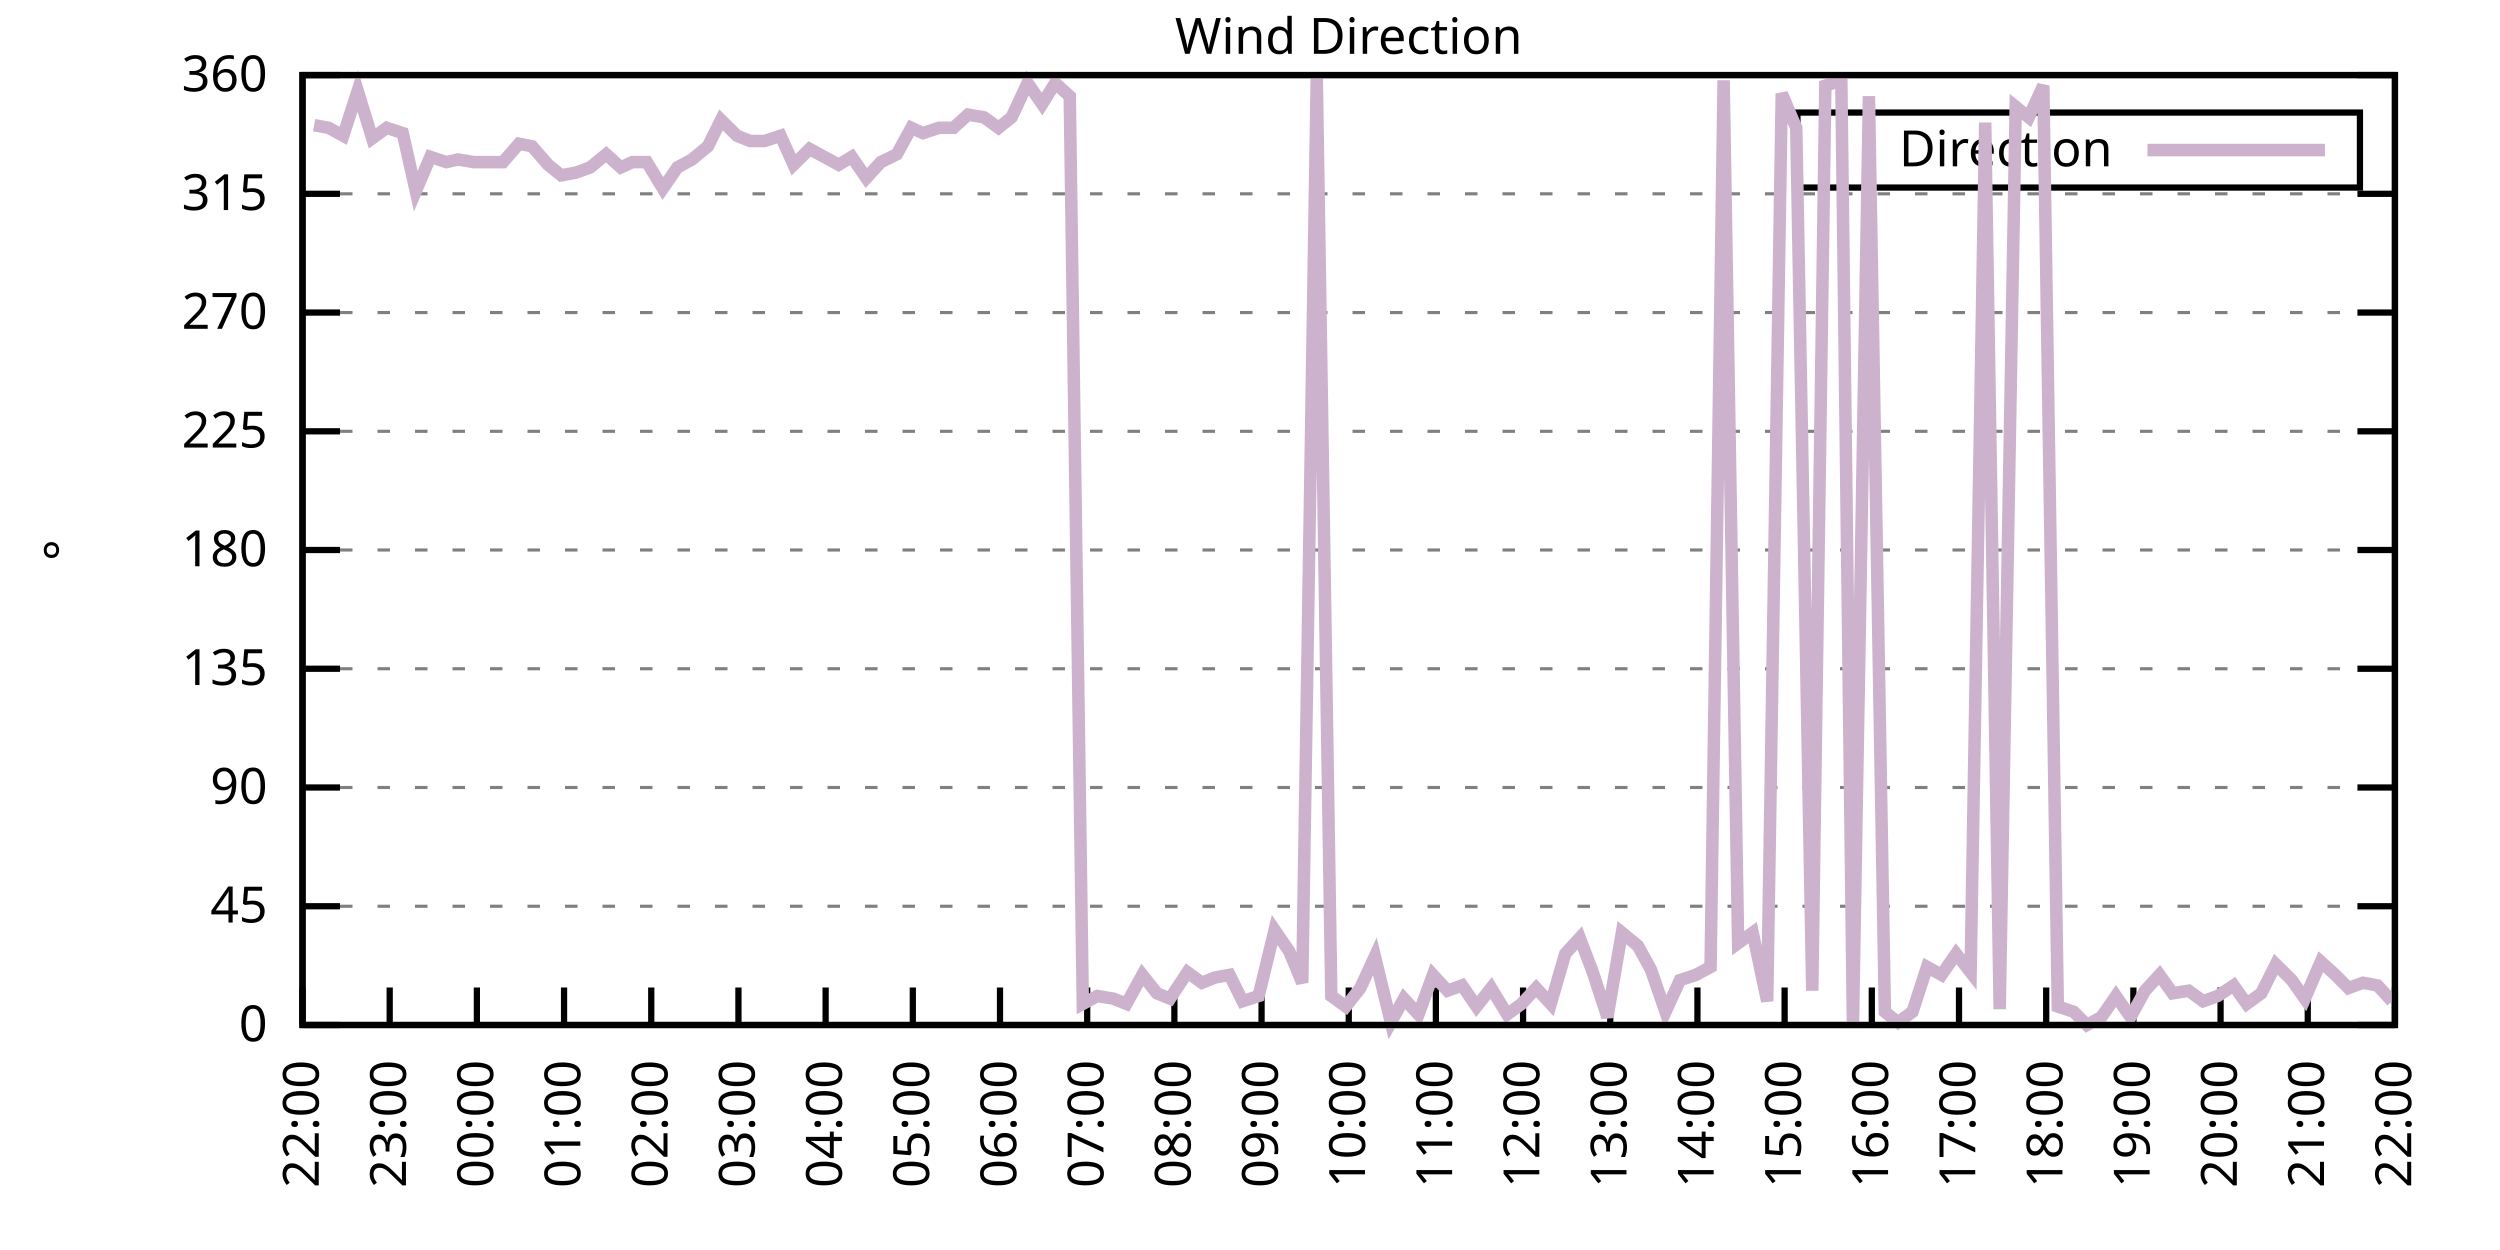
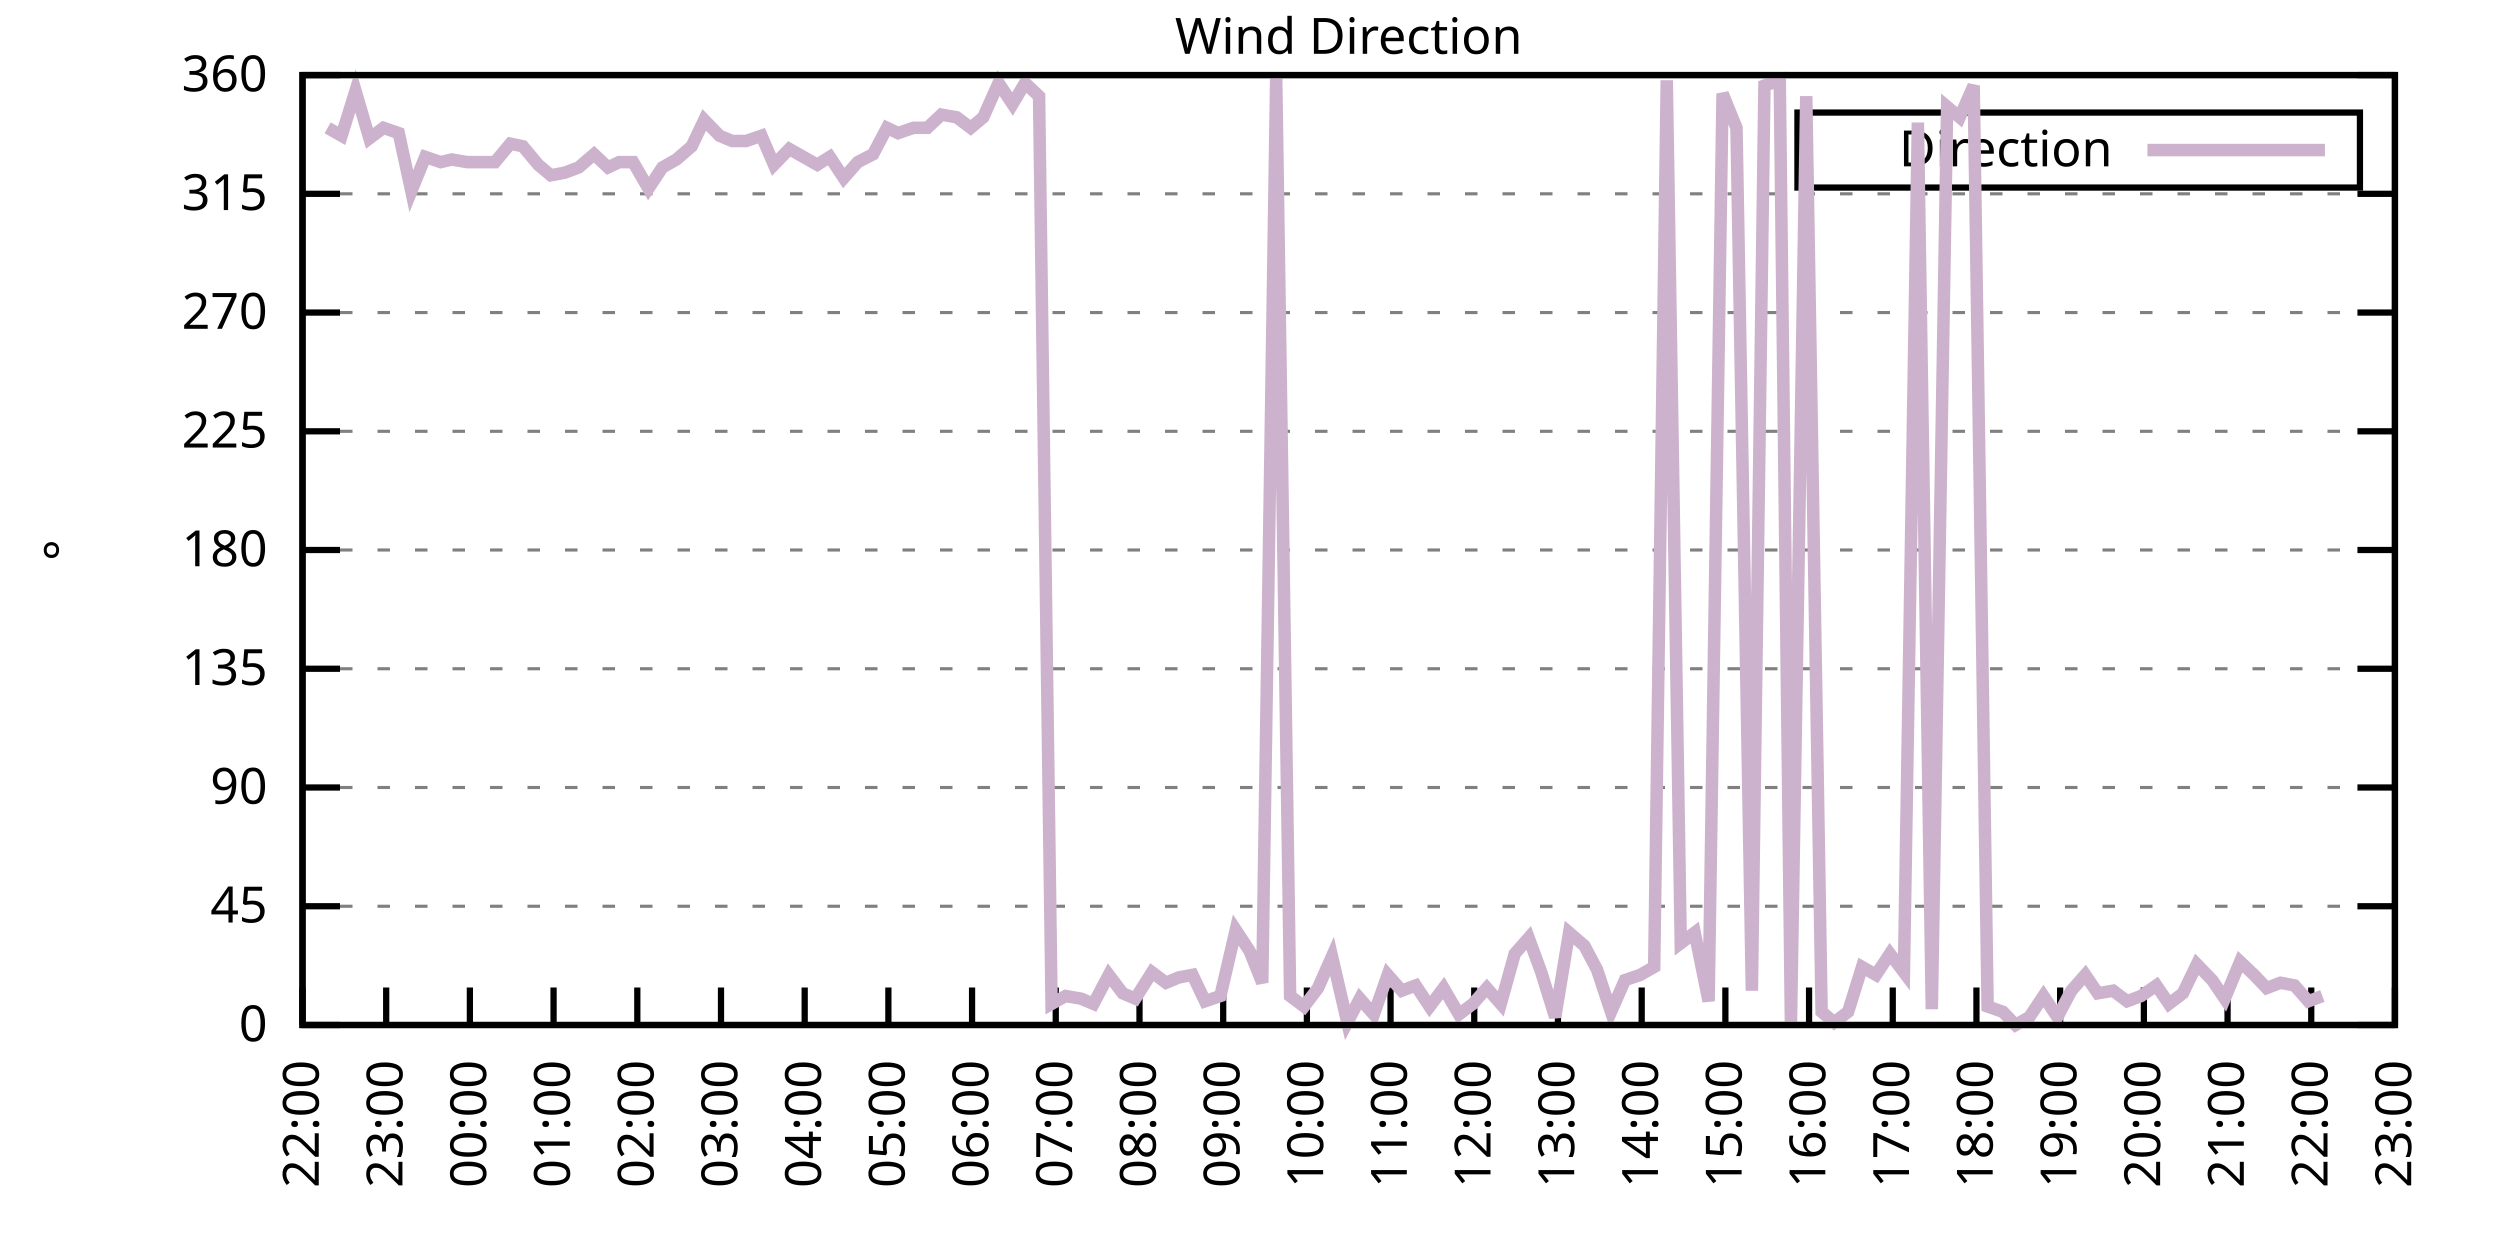
<svg xmlns="http://www.w3.org/2000/svg" xmlns:xlink="http://www.w3.org/1999/xlink" width="400" height="200" viewBox="0 0 400 200">
  <g id="gnuplot_canvas">
    <rect x="0" y="0" width="400" height="200" fill="none" />
    <defs>
      <circle id="gpDot" r="0.5" stroke-width="0.5" stroke="currentColor" />
      <path id="gpPt0" stroke-width="0.333" stroke="currentColor" d="M-1,0 h2 M0,-1 v2" />
      <path id="gpPt1" stroke-width="0.333" stroke="currentColor" d="M-1,-1 L1,1 M1,-1 L-1,1" />
      <path id="gpPt2" stroke-width="0.333" stroke="currentColor" d="M-1,0 L1,0 M0,-1 L0,1 M-1,-1 L1,1 M-1,1 L1,-1" />
      <rect id="gpPt3" stroke-width="0.333" stroke="currentColor" x="-1" y="-1" width="2" height="2" />
      <rect id="gpPt4" stroke-width="0.333" stroke="currentColor" fill="currentColor" x="-1" y="-1" width="2" height="2" />
      <circle id="gpPt5" stroke-width="0.333" stroke="currentColor" cx="0" cy="0" r="1" />
      <use xlink:href="#gpPt5" id="gpPt6" fill="currentColor" stroke="none" />
      <path id="gpPt7" stroke-width="0.333" stroke="currentColor" d="M0,-1.33 L-1.33,0.67 L1.33,0.67 z" />
      <use xlink:href="#gpPt7" id="gpPt8" fill="currentColor" stroke="none" />
      <use xlink:href="#gpPt7" id="gpPt9" stroke="currentColor" transform="rotate(180)" />
      <use xlink:href="#gpPt9" id="gpPt10" fill="currentColor" stroke="none" />
      <use xlink:href="#gpPt3" id="gpPt11" stroke="currentColor" transform="rotate(45)" />
      <use xlink:href="#gpPt11" id="gpPt12" fill="currentColor" stroke="none" />
      <path id="gpPt13" stroke-width="0.333" stroke="currentColor" d="M0,1.330 L1.265,0.411 L0.782,-1.067 L-0.782,-1.076 L-1.265,0.411 z" />
      <use xlink:href="#gpPt13" id="gpPt14" fill="currentColor" stroke="none" />
      <filter id="textbox" filterUnits="objectBoundingBox" x="0" y="0" height="1" width="1">
        <feFlood flood-color="white" flood-opacity="1" result="bgnd" />
        <feComposite in="SourceGraphic" in2="bgnd" operator="atop" />
      </filter>
      <filter id="greybox" filterUnits="objectBoundingBox" x="0" y="0" height="1" width="1">
        <feFlood flood-color="lightgrey" flood-opacity="1" result="grey" />
        <feComposite in="SourceGraphic" in2="grey" operator="atop" />
      </filter>
    </defs>
    <g fill="none" color="white" stroke="currentColor" stroke-width="1.00" stroke-linecap="butt" stroke-linejoin="miter">
</g>
    <g fill="none" color="black" stroke="currentColor" stroke-width="1.00" stroke-linecap="butt" stroke-linejoin="miter">
      <g stroke="none" shape-rendering="crispEdges">
        <polygon fill="rgb(255, 255, 255)" points="48.40,164.00 383.18,164.00 383.18,12.02 48.40,12.02 " />
      </g>
    </g>
    <g fill="none" color="black" stroke="currentColor" stroke-width="1.00" stroke-linecap="butt" stroke-linejoin="miter">
</g>
    <g fill="none" color="black" stroke="black" stroke-width="0.50" stroke-linecap="butt" stroke-linejoin="miter">
</g>
    <g fill="none" color="gray" stroke="currentColor" stroke-width="0.50" stroke-linecap="butt" stroke-linejoin="miter">
      <path stroke="gray" stroke-dasharray="2,4" class="gridline" d="M48.40,164.00 L383.19,164.00  " />
    </g>
    <g fill="none" color="gray" stroke="gray" stroke-width="1.00" stroke-linecap="butt" stroke-linejoin="miter">
</g>
    <g fill="none" color="black" stroke="currentColor" stroke-width="1.00" stroke-linecap="butt" stroke-linejoin="miter">
      <path stroke="black" d="M48.40,164.00 L54.40,164.00 M383.19,164.00 L377.19,164.00  " />
      <g transform="translate(42.80,166.60)" stroke="none" fill="black" font-family="Sans" font-size="8.00" text-anchor="end">
        <text>
          <tspan font-family="Sans"> 0</tspan>
        </text>
      </g>
    </g>
    <g fill="none" color="black" stroke="currentColor" stroke-width="1.00" stroke-linecap="butt" stroke-linejoin="miter">
</g>
    <g fill="none" color="black" stroke="black" stroke-width="0.50" stroke-linecap="butt" stroke-linejoin="miter">
</g>
    <g fill="none" color="gray" stroke="currentColor" stroke-width="0.50" stroke-linecap="butt" stroke-linejoin="miter">
      <path stroke="gray" stroke-dasharray="2,4" class="gridline" d="M48.40,145.00 L383.19,145.00  " />
    </g>
    <g fill="none" color="gray" stroke="gray" stroke-width="1.00" stroke-linecap="butt" stroke-linejoin="miter">
</g>
    <g fill="none" color="black" stroke="currentColor" stroke-width="1.00" stroke-linecap="butt" stroke-linejoin="miter">
      <path stroke="black" d="M48.40,145.00 L54.40,145.00 M383.19,145.00 L377.19,145.00  " />
      <g transform="translate(42.80,147.60)" stroke="none" fill="black" font-family="Sans" font-size="8.00" text-anchor="end">
        <text>
          <tspan font-family="Sans"> 45</tspan>
        </text>
      </g>
    </g>
    <g fill="none" color="black" stroke="currentColor" stroke-width="1.00" stroke-linecap="butt" stroke-linejoin="miter">
</g>
    <g fill="none" color="black" stroke="black" stroke-width="0.50" stroke-linecap="butt" stroke-linejoin="miter">
</g>
    <g fill="none" color="gray" stroke="currentColor" stroke-width="0.50" stroke-linecap="butt" stroke-linejoin="miter">
      <path stroke="gray" stroke-dasharray="2,4" class="gridline" d="M48.40,126.00 L383.19,126.00  " />
    </g>
    <g fill="none" color="gray" stroke="gray" stroke-width="1.00" stroke-linecap="butt" stroke-linejoin="miter">
</g>
    <g fill="none" color="black" stroke="currentColor" stroke-width="1.00" stroke-linecap="butt" stroke-linejoin="miter">
      <path stroke="black" d="M48.40,126.00 L54.40,126.00 M383.19,126.00 L377.19,126.00  " />
      <g transform="translate(42.80,128.60)" stroke="none" fill="black" font-family="Sans" font-size="8.00" text-anchor="end">
        <text>
          <tspan font-family="Sans"> 90</tspan>
        </text>
      </g>
    </g>
    <g fill="none" color="black" stroke="currentColor" stroke-width="1.00" stroke-linecap="butt" stroke-linejoin="miter">
</g>
    <g fill="none" color="black" stroke="black" stroke-width="0.50" stroke-linecap="butt" stroke-linejoin="miter">
</g>
    <g fill="none" color="gray" stroke="currentColor" stroke-width="0.50" stroke-linecap="butt" stroke-linejoin="miter">
      <path stroke="gray" stroke-dasharray="2,4" class="gridline" d="M48.40,107.00 L383.19,107.00  " />
    </g>
    <g fill="none" color="gray" stroke="gray" stroke-width="1.00" stroke-linecap="butt" stroke-linejoin="miter">
</g>
    <g fill="none" color="black" stroke="currentColor" stroke-width="1.00" stroke-linecap="butt" stroke-linejoin="miter">
      <path stroke="black" d="M48.40,107.00 L54.40,107.00 M383.19,107.00 L377.19,107.00  " />
      <g transform="translate(42.80,109.60)" stroke="none" fill="black" font-family="Sans" font-size="8.00" text-anchor="end">
        <text>
          <tspan font-family="Sans"> 135</tspan>
        </text>
      </g>
    </g>
    <g fill="none" color="black" stroke="currentColor" stroke-width="1.00" stroke-linecap="butt" stroke-linejoin="miter">
</g>
    <g fill="none" color="black" stroke="black" stroke-width="0.50" stroke-linecap="butt" stroke-linejoin="miter">
</g>
    <g fill="none" color="gray" stroke="currentColor" stroke-width="0.50" stroke-linecap="butt" stroke-linejoin="miter">
      <path stroke="gray" stroke-dasharray="2,4" class="gridline" d="M48.40,88.00 L383.19,88.00  " />
    </g>
    <g fill="none" color="gray" stroke="gray" stroke-width="1.00" stroke-linecap="butt" stroke-linejoin="miter">
</g>
    <g fill="none" color="black" stroke="currentColor" stroke-width="1.00" stroke-linecap="butt" stroke-linejoin="miter">
      <path stroke="black" d="M48.40,88.00 L54.40,88.00 M383.19,88.00 L377.19,88.00  " />
      <g transform="translate(42.80,90.60)" stroke="none" fill="black" font-family="Sans" font-size="8.00" text-anchor="end">
        <text>
          <tspan font-family="Sans"> 180</tspan>
        </text>
      </g>
    </g>
    <g fill="none" color="black" stroke="currentColor" stroke-width="1.00" stroke-linecap="butt" stroke-linejoin="miter">
</g>
    <g fill="none" color="black" stroke="black" stroke-width="0.50" stroke-linecap="butt" stroke-linejoin="miter">
</g>
    <g fill="none" color="gray" stroke="currentColor" stroke-width="0.50" stroke-linecap="butt" stroke-linejoin="miter">
      <path stroke="gray" stroke-dasharray="2,4" class="gridline" d="M48.40,69.01 L383.19,69.01  " />
    </g>
    <g fill="none" color="gray" stroke="gray" stroke-width="1.00" stroke-linecap="butt" stroke-linejoin="miter">
</g>
    <g fill="none" color="black" stroke="currentColor" stroke-width="1.00" stroke-linecap="butt" stroke-linejoin="miter">
      <path stroke="black" d="M48.40,69.01 L54.40,69.01 M383.19,69.01 L377.19,69.01  " />
      <g transform="translate(42.80,71.61)" stroke="none" fill="black" font-family="Sans" font-size="8.00" text-anchor="end">
        <text>
          <tspan font-family="Sans"> 225</tspan>
        </text>
      </g>
    </g>
    <g fill="none" color="black" stroke="currentColor" stroke-width="1.00" stroke-linecap="butt" stroke-linejoin="miter">
</g>
    <g fill="none" color="black" stroke="black" stroke-width="0.50" stroke-linecap="butt" stroke-linejoin="miter">
</g>
    <g fill="none" color="gray" stroke="currentColor" stroke-width="0.50" stroke-linecap="butt" stroke-linejoin="miter">
      <path stroke="gray" stroke-dasharray="2,4" class="gridline" d="M48.40,50.01 L383.19,50.01  " />
    </g>
    <g fill="none" color="gray" stroke="gray" stroke-width="1.00" stroke-linecap="butt" stroke-linejoin="miter">
</g>
    <g fill="none" color="black" stroke="currentColor" stroke-width="1.00" stroke-linecap="butt" stroke-linejoin="miter">
      <path stroke="black" d="M48.40,50.01 L54.40,50.01 M383.19,50.01 L377.19,50.01  " />
      <g transform="translate(42.80,52.61)" stroke="none" fill="black" font-family="Sans" font-size="8.00" text-anchor="end">
        <text>
          <tspan font-family="Sans"> 270</tspan>
        </text>
      </g>
    </g>
    <g fill="none" color="black" stroke="currentColor" stroke-width="1.00" stroke-linecap="butt" stroke-linejoin="miter">
</g>
    <g fill="none" color="black" stroke="black" stroke-width="0.50" stroke-linecap="butt" stroke-linejoin="miter">
</g>
    <g fill="none" color="gray" stroke="currentColor" stroke-width="0.50" stroke-linecap="butt" stroke-linejoin="miter">
      <path stroke="gray" stroke-dasharray="2,4" class="gridline" d="M48.40,31.01 L383.19,31.01  " />
    </g>
    <g fill="none" color="gray" stroke="gray" stroke-width="1.00" stroke-linecap="butt" stroke-linejoin="miter">
</g>
    <g fill="none" color="black" stroke="currentColor" stroke-width="1.00" stroke-linecap="butt" stroke-linejoin="miter">
      <path stroke="black" d="M48.40,31.01 L54.40,31.01 M383.19,31.01 L377.19,31.01  " />
      <g transform="translate(42.80,33.61)" stroke="none" fill="black" font-family="Sans" font-size="8.00" text-anchor="end">
        <text>
          <tspan font-family="Sans"> 315</tspan>
        </text>
      </g>
    </g>
    <g fill="none" color="black" stroke="currentColor" stroke-width="1.00" stroke-linecap="butt" stroke-linejoin="miter">
</g>
    <g fill="none" color="black" stroke="black" stroke-width="0.50" stroke-linecap="butt" stroke-linejoin="miter">
</g>
    <g fill="none" color="gray" stroke="currentColor" stroke-width="0.50" stroke-linecap="butt" stroke-linejoin="miter">
      <path stroke="gray" stroke-dasharray="2,4" class="gridline" d="M48.40,12.01 L383.19,12.01  " />
    </g>
    <g fill="none" color="gray" stroke="gray" stroke-width="1.00" stroke-linecap="butt" stroke-linejoin="miter">
</g>
    <g fill="none" color="black" stroke="currentColor" stroke-width="1.00" stroke-linecap="butt" stroke-linejoin="miter">
      <path stroke="black" d="M48.40,12.01 L54.40,12.01 M383.19,12.01 L377.19,12.01  " />
      <g transform="translate(42.80,14.61)" stroke="none" fill="black" font-family="Sans" font-size="8.00" text-anchor="end">
        <text>
          <tspan font-family="Sans"> 360</tspan>
        </text>
      </g>
    </g>
    <g fill="none" color="black" stroke="currentColor" stroke-width="1.00" stroke-linecap="butt" stroke-linejoin="miter">
      <path stroke="black" d="M48.40,164.00 L48.40,158.00  " />
      <g transform="translate(51.00,169.60) rotate(270.00)" stroke="none" fill="black" font-family="Sans" font-size="8.00" text-anchor="end">
        <text>
          <tspan font-family="Sans">22:00</tspan>
        </text>
      </g>
    </g>
    <g fill="none" color="black" stroke="currentColor" stroke-width="1.00" stroke-linecap="butt" stroke-linejoin="miter">
-       <path stroke="black" d="M62.35,164.00 L62.35,158.00  " />
-       <g transform="translate(64.95,169.60) rotate(270.00)" stroke="none" fill="black" font-family="Sans" font-size="8.00" text-anchor="end">
+       <path stroke="black" d="M61.79,164.00 L61.79,158.00  " />
+       <g transform="translate(64.39,169.60) rotate(270.00)" stroke="none" fill="black" font-family="Sans" font-size="8.00" text-anchor="end">
        <text>
          <tspan font-family="Sans">23:00</tspan>
        </text>
      </g>
    </g>
    <g fill="none" color="black" stroke="currentColor" stroke-width="1.00" stroke-linecap="butt" stroke-linejoin="miter">
-       <path stroke="black" d="M76.30,164.00 L76.30,158.00  " />
-       <g transform="translate(78.90,169.60) rotate(270.00)" stroke="none" fill="black" font-family="Sans" font-size="8.00" text-anchor="end">
+       <path stroke="black" d="M75.18,164.00 L75.18,158.00  " />
+       <g transform="translate(77.78,169.60) rotate(270.00)" stroke="none" fill="black" font-family="Sans" font-size="8.00" text-anchor="end">
        <text>
          <tspan font-family="Sans">00:00</tspan>
        </text>
      </g>
    </g>
    <g fill="none" color="black" stroke="currentColor" stroke-width="1.00" stroke-linecap="butt" stroke-linejoin="miter">
-       <path stroke="black" d="M90.25,164.00 L90.25,158.00  " />
-       <g transform="translate(92.85,169.60) rotate(270.00)" stroke="none" fill="black" font-family="Sans" font-size="8.00" text-anchor="end">
+       <path stroke="black" d="M88.57,164.00 L88.57,158.00  " />
+       <g transform="translate(91.17,169.60) rotate(270.00)" stroke="none" fill="black" font-family="Sans" font-size="8.00" text-anchor="end">
        <text>
          <tspan font-family="Sans">01:00</tspan>
        </text>
      </g>
    </g>
    <g fill="none" color="black" stroke="currentColor" stroke-width="1.00" stroke-linecap="butt" stroke-linejoin="miter">
-       <path stroke="black" d="M104.20,164.00 L104.20,158.00  " />
-       <g transform="translate(106.80,169.60) rotate(270.00)" stroke="none" fill="black" font-family="Sans" font-size="8.00" text-anchor="end">
+       <path stroke="black" d="M101.97,164.00 L101.97,158.00  " />
+       <g transform="translate(104.57,169.60) rotate(270.00)" stroke="none" fill="black" font-family="Sans" font-size="8.00" text-anchor="end">
        <text>
          <tspan font-family="Sans">02:00</tspan>
        </text>
      </g>
    </g>
    <g fill="none" color="black" stroke="currentColor" stroke-width="1.00" stroke-linecap="butt" stroke-linejoin="miter">
-       <path stroke="black" d="M118.15,164.00 L118.15,158.00  " />
-       <g transform="translate(120.75,169.60) rotate(270.00)" stroke="none" fill="black" font-family="Sans" font-size="8.00" text-anchor="end">
+       <path stroke="black" d="M115.36,164.00 L115.36,158.00  " />
+       <g transform="translate(117.96,169.60) rotate(270.00)" stroke="none" fill="black" font-family="Sans" font-size="8.00" text-anchor="end">
        <text>
          <tspan font-family="Sans">03:00</tspan>
        </text>
      </g>
    </g>
    <g fill="none" color="black" stroke="currentColor" stroke-width="1.00" stroke-linecap="butt" stroke-linejoin="miter">
-       <path stroke="black" d="M132.10,164.00 L132.10,158.00  " />
-       <g transform="translate(134.70,169.60) rotate(270.00)" stroke="none" fill="black" font-family="Sans" font-size="8.00" text-anchor="end">
+       <path stroke="black" d="M128.75,164.00 L128.75,158.00  " />
+       <g transform="translate(131.35,169.60) rotate(270.00)" stroke="none" fill="black" font-family="Sans" font-size="8.00" text-anchor="end">
        <text>
          <tspan font-family="Sans">04:00</tspan>
        </text>
      </g>
    </g>
    <g fill="none" color="black" stroke="currentColor" stroke-width="1.00" stroke-linecap="butt" stroke-linejoin="miter">
-       <path stroke="black" d="M146.05,164.00 L146.05,158.00  " />
-       <g transform="translate(148.65,169.60) rotate(270.00)" stroke="none" fill="black" font-family="Sans" font-size="8.00" text-anchor="end">
+       <path stroke="black" d="M142.14,164.00 L142.14,158.00  " />
+       <g transform="translate(144.74,169.60) rotate(270.00)" stroke="none" fill="black" font-family="Sans" font-size="8.00" text-anchor="end">
        <text>
          <tspan font-family="Sans">05:00</tspan>
        </text>
      </g>
    </g>
    <g fill="none" color="black" stroke="currentColor" stroke-width="1.00" stroke-linecap="butt" stroke-linejoin="miter">
-       <path stroke="black" d="M160.00,164.00 L160.00,158.00  " />
-       <g transform="translate(162.60,169.60) rotate(270.00)" stroke="none" fill="black" font-family="Sans" font-size="8.00" text-anchor="end">
+       <path stroke="black" d="M155.53,164.00 L155.53,158.00  " />
+       <g transform="translate(158.13,169.60) rotate(270.00)" stroke="none" fill="black" font-family="Sans" font-size="8.00" text-anchor="end">
        <text>
          <tspan font-family="Sans">06:00</tspan>
        </text>
      </g>
    </g>
    <g fill="none" color="black" stroke="currentColor" stroke-width="1.00" stroke-linecap="butt" stroke-linejoin="miter">
-       <path stroke="black" d="M173.95,164.00 L173.95,158.00  " />
-       <g transform="translate(176.55,169.60) rotate(270.00)" stroke="none" fill="black" font-family="Sans" font-size="8.00" text-anchor="end">
+       <path stroke="black" d="M168.92,164.00 L168.92,158.00  " />
+       <g transform="translate(171.52,169.60) rotate(270.00)" stroke="none" fill="black" font-family="Sans" font-size="8.00" text-anchor="end">
        <text>
          <tspan font-family="Sans">07:00</tspan>
        </text>
      </g>
    </g>
    <g fill="none" color="black" stroke="currentColor" stroke-width="1.00" stroke-linecap="butt" stroke-linejoin="miter">
-       <path stroke="black" d="M187.90,164.00 L187.90,158.00  " />
-       <g transform="translate(190.50,169.60) rotate(270.00)" stroke="none" fill="black" font-family="Sans" font-size="8.00" text-anchor="end">
+       <path stroke="black" d="M182.32,164.00 L182.32,158.00  " />
+       <g transform="translate(184.92,169.60) rotate(270.00)" stroke="none" fill="black" font-family="Sans" font-size="8.00" text-anchor="end">
        <text>
          <tspan font-family="Sans">08:00</tspan>
        </text>
      </g>
    </g>
    <g fill="none" color="black" stroke="currentColor" stroke-width="1.00" stroke-linecap="butt" stroke-linejoin="miter">
-       <path stroke="black" d="M201.85,164.00 L201.85,158.00  " />
-       <g transform="translate(204.45,169.60) rotate(270.00)" stroke="none" fill="black" font-family="Sans" font-size="8.00" text-anchor="end">
+       <path stroke="black" d="M195.71,164.00 L195.71,158.00  " />
+       <g transform="translate(198.31,169.60) rotate(270.00)" stroke="none" fill="black" font-family="Sans" font-size="8.00" text-anchor="end">
        <text>
          <tspan font-family="Sans">09:00</tspan>
        </text>
      </g>
    </g>
    <g fill="none" color="black" stroke="currentColor" stroke-width="1.00" stroke-linecap="butt" stroke-linejoin="miter">
-       <path stroke="black" d="M215.80,164.00 L215.80,158.00  " />
-       <g transform="translate(218.40,169.60) rotate(270.00)" stroke="none" fill="black" font-family="Sans" font-size="8.00" text-anchor="end">
+       <path stroke="black" d="M209.10,164.00 L209.10,158.00  " />
+       <g transform="translate(211.70,169.60) rotate(270.00)" stroke="none" fill="black" font-family="Sans" font-size="8.00" text-anchor="end">
        <text>
          <tspan font-family="Sans">10:00</tspan>
        </text>
      </g>
    </g>
    <g fill="none" color="black" stroke="currentColor" stroke-width="1.00" stroke-linecap="butt" stroke-linejoin="miter">
-       <path stroke="black" d="M229.74,164.00 L229.74,158.00  " />
-       <g transform="translate(232.34,169.60) rotate(270.00)" stroke="none" fill="black" font-family="Sans" font-size="8.00" text-anchor="end">
+       <path stroke="black" d="M222.49,164.00 L222.49,158.00  " />
+       <g transform="translate(225.09,169.60) rotate(270.00)" stroke="none" fill="black" font-family="Sans" font-size="8.00" text-anchor="end">
        <text>
          <tspan font-family="Sans">11:00</tspan>
        </text>
      </g>
    </g>
    <g fill="none" color="black" stroke="currentColor" stroke-width="1.00" stroke-linecap="butt" stroke-linejoin="miter">
-       <path stroke="black" d="M243.69,164.00 L243.69,158.00  " />
-       <g transform="translate(246.29,169.60) rotate(270.00)" stroke="none" fill="black" font-family="Sans" font-size="8.00" text-anchor="end">
+       <path stroke="black" d="M235.88,164.00 L235.88,158.00  " />
+       <g transform="translate(238.48,169.60) rotate(270.00)" stroke="none" fill="black" font-family="Sans" font-size="8.00" text-anchor="end">
        <text>
          <tspan font-family="Sans">12:00</tspan>
        </text>
      </g>
    </g>
    <g fill="none" color="black" stroke="currentColor" stroke-width="1.00" stroke-linecap="butt" stroke-linejoin="miter">
-       <path stroke="black" d="M257.64,164.00 L257.64,158.00  " />
-       <g transform="translate(260.24,169.60) rotate(270.00)" stroke="none" fill="black" font-family="Sans" font-size="8.00" text-anchor="end">
+       <path stroke="black" d="M249.27,164.00 L249.27,158.00  " />
+       <g transform="translate(251.87,169.60) rotate(270.00)" stroke="none" fill="black" font-family="Sans" font-size="8.00" text-anchor="end">
        <text>
          <tspan font-family="Sans">13:00</tspan>
        </text>
      </g>
    </g>
    <g fill="none" color="black" stroke="currentColor" stroke-width="1.00" stroke-linecap="butt" stroke-linejoin="miter">
-       <path stroke="black" d="M271.59,164.00 L271.59,158.00  " />
-       <g transform="translate(274.19,169.60) rotate(270.00)" stroke="none" fill="black" font-family="Sans" font-size="8.00" text-anchor="end">
+       <path stroke="black" d="M262.67,164.00 L262.67,158.00  " />
+       <g transform="translate(265.27,169.60) rotate(270.00)" stroke="none" fill="black" font-family="Sans" font-size="8.00" text-anchor="end">
        <text>
          <tspan font-family="Sans">14:00</tspan>
        </text>
      </g>
    </g>
    <g fill="none" color="black" stroke="currentColor" stroke-width="1.00" stroke-linecap="butt" stroke-linejoin="miter">
-       <path stroke="black" d="M285.54,164.00 L285.54,158.00  " />
-       <g transform="translate(288.14,169.60) rotate(270.00)" stroke="none" fill="black" font-family="Sans" font-size="8.00" text-anchor="end">
+       <path stroke="black" d="M276.06,164.00 L276.06,158.00  " />
+       <g transform="translate(278.66,169.60) rotate(270.00)" stroke="none" fill="black" font-family="Sans" font-size="8.00" text-anchor="end">
        <text>
          <tspan font-family="Sans">15:00</tspan>
        </text>
      </g>
    </g>
    <g fill="none" color="black" stroke="currentColor" stroke-width="1.00" stroke-linecap="butt" stroke-linejoin="miter">
-       <path stroke="black" d="M299.49,164.00 L299.49,158.00  " />
-       <g transform="translate(302.09,169.60) rotate(270.00)" stroke="none" fill="black" font-family="Sans" font-size="8.00" text-anchor="end">
+       <path stroke="black" d="M289.45,164.00 L289.45,158.00  " />
+       <g transform="translate(292.05,169.60) rotate(270.00)" stroke="none" fill="black" font-family="Sans" font-size="8.00" text-anchor="end">
        <text>
          <tspan font-family="Sans">16:00</tspan>
        </text>
      </g>
    </g>
    <g fill="none" color="black" stroke="currentColor" stroke-width="1.00" stroke-linecap="butt" stroke-linejoin="miter">
-       <path stroke="black" d="M313.44,164.00 L313.44,158.00  " />
-       <g transform="translate(316.04,169.60) rotate(270.00)" stroke="none" fill="black" font-family="Sans" font-size="8.00" text-anchor="end">
+       <path stroke="black" d="M302.84,164.00 L302.84,158.00  " />
+       <g transform="translate(305.44,169.60) rotate(270.00)" stroke="none" fill="black" font-family="Sans" font-size="8.00" text-anchor="end">
        <text>
          <tspan font-family="Sans">17:00</tspan>
        </text>
      </g>
    </g>
    <g fill="none" color="black" stroke="currentColor" stroke-width="1.00" stroke-linecap="butt" stroke-linejoin="miter">
-       <path stroke="black" d="M327.39,164.00 L327.39,158.00  " />
-       <g transform="translate(329.99,169.60) rotate(270.00)" stroke="none" fill="black" font-family="Sans" font-size="8.00" text-anchor="end">
+       <path stroke="black" d="M316.23,164.00 L316.23,158.00  " />
+       <g transform="translate(318.83,169.60) rotate(270.00)" stroke="none" fill="black" font-family="Sans" font-size="8.00" text-anchor="end">
        <text>
          <tspan font-family="Sans">18:00</tspan>
        </text>
      </g>
    </g>
    <g fill="none" color="black" stroke="currentColor" stroke-width="1.00" stroke-linecap="butt" stroke-linejoin="miter">
-       <path stroke="black" d="M341.34,164.00 L341.34,158.00  " />
-       <g transform="translate(343.94,169.60) rotate(270.00)" stroke="none" fill="black" font-family="Sans" font-size="8.00" text-anchor="end">
+       <path stroke="black" d="M329.62,164.00 L329.62,158.00  " />
+       <g transform="translate(332.22,169.60) rotate(270.00)" stroke="none" fill="black" font-family="Sans" font-size="8.00" text-anchor="end">
        <text>
          <tspan font-family="Sans">19:00</tspan>
        </text>
      </g>
    </g>
    <g fill="none" color="black" stroke="currentColor" stroke-width="1.00" stroke-linecap="butt" stroke-linejoin="miter">
-       <path stroke="black" d="M355.29,164.00 L355.29,158.00  " />
-       <g transform="translate(357.89,169.60) rotate(270.00)" stroke="none" fill="black" font-family="Sans" font-size="8.00" text-anchor="end">
+       <path stroke="black" d="M343.02,164.00 L343.02,158.00  " />
+       <g transform="translate(345.62,169.60) rotate(270.00)" stroke="none" fill="black" font-family="Sans" font-size="8.00" text-anchor="end">
        <text>
          <tspan font-family="Sans">20:00</tspan>
        </text>
      </g>
    </g>
    <g fill="none" color="black" stroke="currentColor" stroke-width="1.00" stroke-linecap="butt" stroke-linejoin="miter">
-       <path stroke="black" d="M369.24,164.00 L369.24,158.00  " />
-       <g transform="translate(371.84,169.60) rotate(270.00)" stroke="none" fill="black" font-family="Sans" font-size="8.00" text-anchor="end">
+       <path stroke="black" d="M356.41,164.00 L356.41,158.00  " />
+       <g transform="translate(359.01,169.60) rotate(270.00)" stroke="none" fill="black" font-family="Sans" font-size="8.00" text-anchor="end">
        <text>
          <tspan font-family="Sans">21:00</tspan>
+         </text>
+       </g>
+     </g>
+     <g fill="none" color="black" stroke="currentColor" stroke-width="1.00" stroke-linecap="butt" stroke-linejoin="miter">
+       <path stroke="black" d="M369.80,164.00 L369.80,158.00  " />
+       <g transform="translate(372.40,169.60) rotate(270.00)" stroke="none" fill="black" font-family="Sans" font-size="8.00" text-anchor="end">
+         <text>
+           <tspan font-family="Sans">22:00</tspan>
        </text>
      </g>
    </g>
    <g fill="none" color="black" stroke="currentColor" stroke-width="1.00" stroke-linecap="butt" stroke-linejoin="miter">
      <path stroke="black" d="M383.19,164.00 L383.19,158.00  " />
      <g transform="translate(385.79,169.60) rotate(270.00)" stroke="none" fill="black" font-family="Sans" font-size="8.00" text-anchor="end">
        <text>
-           <tspan font-family="Sans">22:00</tspan>
+           <tspan font-family="Sans">23:00</tspan>
        </text>
      </g>
    </g>
    <g fill="none" color="black" stroke="currentColor" stroke-width="1.00" stroke-linecap="butt" stroke-linejoin="miter">
</g>
    <g fill="none" color="black" stroke="currentColor" stroke-width="1.00" stroke-linecap="butt" stroke-linejoin="miter">
      <path stroke="black" d="M48.40,12.01 L48.40,164.00 L383.19,164.00 L383.19,12.01 L48.40,12.01 Z  " />
    </g>
    <g fill="none" color="black" stroke="currentColor" stroke-width="1.00" stroke-linecap="butt" stroke-linejoin="miter">
</g>
    <g fill="none" color="black" stroke="currentColor" stroke-width="1.00" stroke-linecap="butt" stroke-linejoin="miter">
      <path stroke="black" d="M287.59,30.01 L287.59,18.01 L377.59,18.01 L377.59,30.01 L287.59,30.01 Z  " />
    </g>
    <g id="Wind_direction_plot_1">
      <g fill="none" color="white" stroke="black" stroke-width="2.00" stroke-linecap="butt" stroke-linejoin="miter">
</g>
      <g fill="none" color="black" stroke="currentColor" stroke-width="2.00" stroke-linecap="butt" stroke-linejoin="miter">
        <g transform="translate(337.99,26.61)" stroke="none" fill="black" font-family="Sans" font-size="8.00" text-anchor="end">
          <text>
            <tspan font-family="Sans">Direction</tspan>
          </text>
        </g>
      </g>
      <g fill="none" color="black" stroke="currentColor" stroke-width="2.00" stroke-linecap="butt" stroke-linejoin="miter">
-         <path stroke="rgb(204, 178, 204)" d="M343.59,24.01 L371.99,24.01 M50.26,20.03 L52.58,20.45 L54.91,21.72 L57.23,14.54 L59.56,22.14 L61.88,20.45   L64.44,21.30 L66.53,30.59 L68.86,25.10 L71.42,25.94 L73.28,25.52 L75.83,25.94 L78.16,25.94 L80.48,25.94   L83.04,22.99 L85.13,23.41 L87.69,26.36 L89.78,28.05 L92.11,27.63 L94.43,26.79 L96.99,24.68 L99.32,26.79   L101.18,25.94 L103.50,25.94 L106.06,30.16 L108.38,26.79 L110.71,25.52 L113.27,23.41 L115.36,19.19 L117.92,21.72   L120.01,22.56 L122.33,22.56 L124.89,21.72 L126.98,26.36 L129.54,23.83 L131.87,25.10 L134.19,26.36 L136.28,25.10   L138.61,28.48 L140.93,25.94 L143.49,24.68 L145.81,20.45 L147.67,21.30 L150.23,20.45 L152.56,20.45 L154.88,18.34   L157.44,18.77 L159.76,20.45 L161.86,18.77 L164.41,13.28 L166.74,16.65 L168.83,13.28 L171.16,15.39 L173.25,160.62   L175.57,159.36 L178.13,159.78 L180.22,160.62 L182.78,155.98 L185.11,158.93 L187.20,159.78 L189.99,155.56 L192.31,157.24   L194.41,156.40 L196.73,155.98 L198.82,160.20 L201.38,159.36 L203.94,148.80 L206.26,152.18 L208.36,157.24 L210.68,12.43   L213.01,159.36 L215.33,161.04 L217.65,158.09 L219.98,153.02 L222.54,163.58 L224.63,159.78 L226.95,162.31 L229.28,155.98   L231.60,158.51 L233.93,157.67 L236.25,161.04 L238.58,158.09 L241.14,162.31 L243.46,160.62 L245.79,158.09 L248.11,160.62   L250.44,152.60 L252.76,150.07 L254.85,155.56 L257.18,162.73 L259.50,149.22 L262.06,151.33 L264.15,155.13 L266.48,161.89   L268.80,156.82 L271.36,155.98 L273.69,154.71 L275.78,12.85 L278.10,150.91 L280.43,149.22 L282.75,160.20 L285.08,14.97   L287.40,20.45 L289.96,158.51 L292.05,13.70 L294.61,12.85 L296.47,164.00 L299.03,15.39 L301.58,161.89 L303.68,163.58   L306.00,161.89 L308.33,154.71 L310.65,155.98 L312.98,152.60 L315.30,155.56 L317.63,19.61 L319.95,161.47 L322.51,17.08   L324.60,18.77 L326.93,13.70 L329.25,161.04 L331.81,161.89 L333.90,164.00 L336.23,162.73 L338.55,159.36 L340.88,162.73   L343.20,158.51 L345.53,155.98 L347.62,158.93 L350.18,158.51 L352.50,160.20 L354.83,159.36 L357.38,157.67 L359.48,160.62   L361.80,158.93 L364.13,154.29 L366.68,156.82 L368.78,159.78 L371.33,153.87 L373.66,155.98 L375.75,158.09 L378.08,157.24   L380.40,157.67 L382.73,160.20  " />
+         <path stroke="rgb(204, 178, 204)" d="M343.59,24.01 L371.99,24.01 M52.42,20.45 L54.65,21.72 L56.88,14.54 L59.11,22.14 L61.35,20.45 L63.80,21.30   L65.81,30.59 L68.04,25.10 L70.50,25.94 L72.28,25.52 L74.74,25.94 L76.97,25.94 L79.20,25.94 L81.66,22.99   L83.66,23.41 L86.12,26.36 L88.13,28.05 L90.36,27.63 L92.59,26.79 L95.05,24.68 L97.28,26.79 L99.06,25.94   L101.30,25.94 L103.75,30.16 L105.98,26.79 L108.22,25.52 L110.67,23.41 L112.68,19.19 L115.13,21.72 L117.14,22.56   L119.38,22.56 L121.83,21.72 L123.84,26.36 L126.29,23.83 L128.53,25.10 L130.76,26.36 L132.77,25.10 L135.00,28.48   L137.23,25.94 L139.69,24.68 L141.92,20.45 L143.70,21.30 L146.16,20.45 L148.39,20.45 L150.62,18.34 L153.08,18.77   L155.31,20.45 L157.32,18.77 L159.77,13.28 L162.01,16.65 L164.01,13.28 L166.25,15.39 L168.25,160.62 L170.49,159.36   L172.94,159.78 L174.95,160.62 L177.41,155.98 L179.64,158.93 L181.65,159.78 L184.32,155.56 L186.56,157.24 L188.57,156.40   L190.80,155.98 L192.81,160.20 L195.26,159.36 L197.72,148.80 L199.95,152.18 L201.96,157.24 L204.19,12.43 L206.42,159.36   L208.65,161.04 L210.88,158.09 L213.12,153.02 L215.57,163.58 L217.58,159.78 L219.81,162.31 L222.04,155.98 L224.28,158.51   L226.51,157.67 L228.74,161.04 L230.97,158.09 L233.43,162.31 L235.66,160.62 L237.89,158.09 L240.12,160.62 L242.36,152.60   L244.59,150.07 L246.60,155.56 L248.83,162.73 L251.06,149.22 L253.51,151.33 L255.52,155.13 L257.76,161.89 L259.99,156.82   L262.44,155.98 L264.67,154.71 L266.68,12.85 L268.92,150.91 L271.15,149.22 L273.38,160.20 L275.61,14.97 L277.84,20.45   L280.30,158.51 L282.31,13.70 L284.76,12.85 L286.55,164.00 L289.00,15.39 L291.46,161.89 L293.47,163.58 L295.70,161.89   L297.93,154.71 L300.16,155.98 L302.39,152.60 L304.63,155.56 L306.86,19.61 L309.09,161.47 L311.54,17.08 L313.55,18.77   L315.79,13.70 L318.02,161.04 L320.47,161.89 L322.48,164.00 L324.71,162.73 L326.95,159.36 L329.18,162.73 L331.41,158.51   L333.64,155.98 L335.65,158.93 L338.10,158.51 L340.34,160.20 L342.57,159.36 L345.02,157.67 L347.03,160.62 L349.26,158.93   L351.50,154.29 L353.95,156.82 L355.96,159.78 L358.42,153.87 L360.65,155.98 L362.66,158.09 L364.89,157.24 L367.12,157.67   L369.35,160.20 L371.58,159.36  " />
      </g>
    </g>
    <g fill="none" color="black" stroke="currentColor" stroke-width="2.00" stroke-linecap="butt" stroke-linejoin="miter">
</g>
    <g fill="none" color="black" stroke="black" stroke-width="1.00" stroke-linecap="butt" stroke-linejoin="miter">
</g>
    <g fill="none" color="black" stroke="currentColor" stroke-width="1.00" stroke-linecap="butt" stroke-linejoin="miter">
      <path stroke="black" d="M48.40,12.01 L48.40,164.00 L383.19,164.00 L383.19,12.01 L48.40,12.01 Z  " />
      <g transform="translate(12.80,88.01) rotate(270.00)" stroke="none" fill="black" font-family="Sans" font-size="8.00" text-anchor="middle">
        <text>
          <tspan font-family="Sans">°</tspan>
        </text>
      </g>
    </g>
    <g fill="none" color="black" stroke="currentColor" stroke-width="1.00" stroke-linecap="butt" stroke-linejoin="miter">
</g>
    <g fill="none" color="black" stroke="currentColor" stroke-width="1.00" stroke-linecap="butt" stroke-linejoin="miter">
      <g transform="translate(215.79,8.61)" stroke="none" fill="black" font-family="Sans" font-size="8.00" text-anchor="middle">
        <text>
          <tspan font-family="Sans">Wind Direction</tspan>
        </text>
      </g>
    </g>
    <g fill="none" color="black" stroke="currentColor" stroke-width="1.00" stroke-linecap="butt" stroke-linejoin="miter">
</g>
  </g>
</svg>
